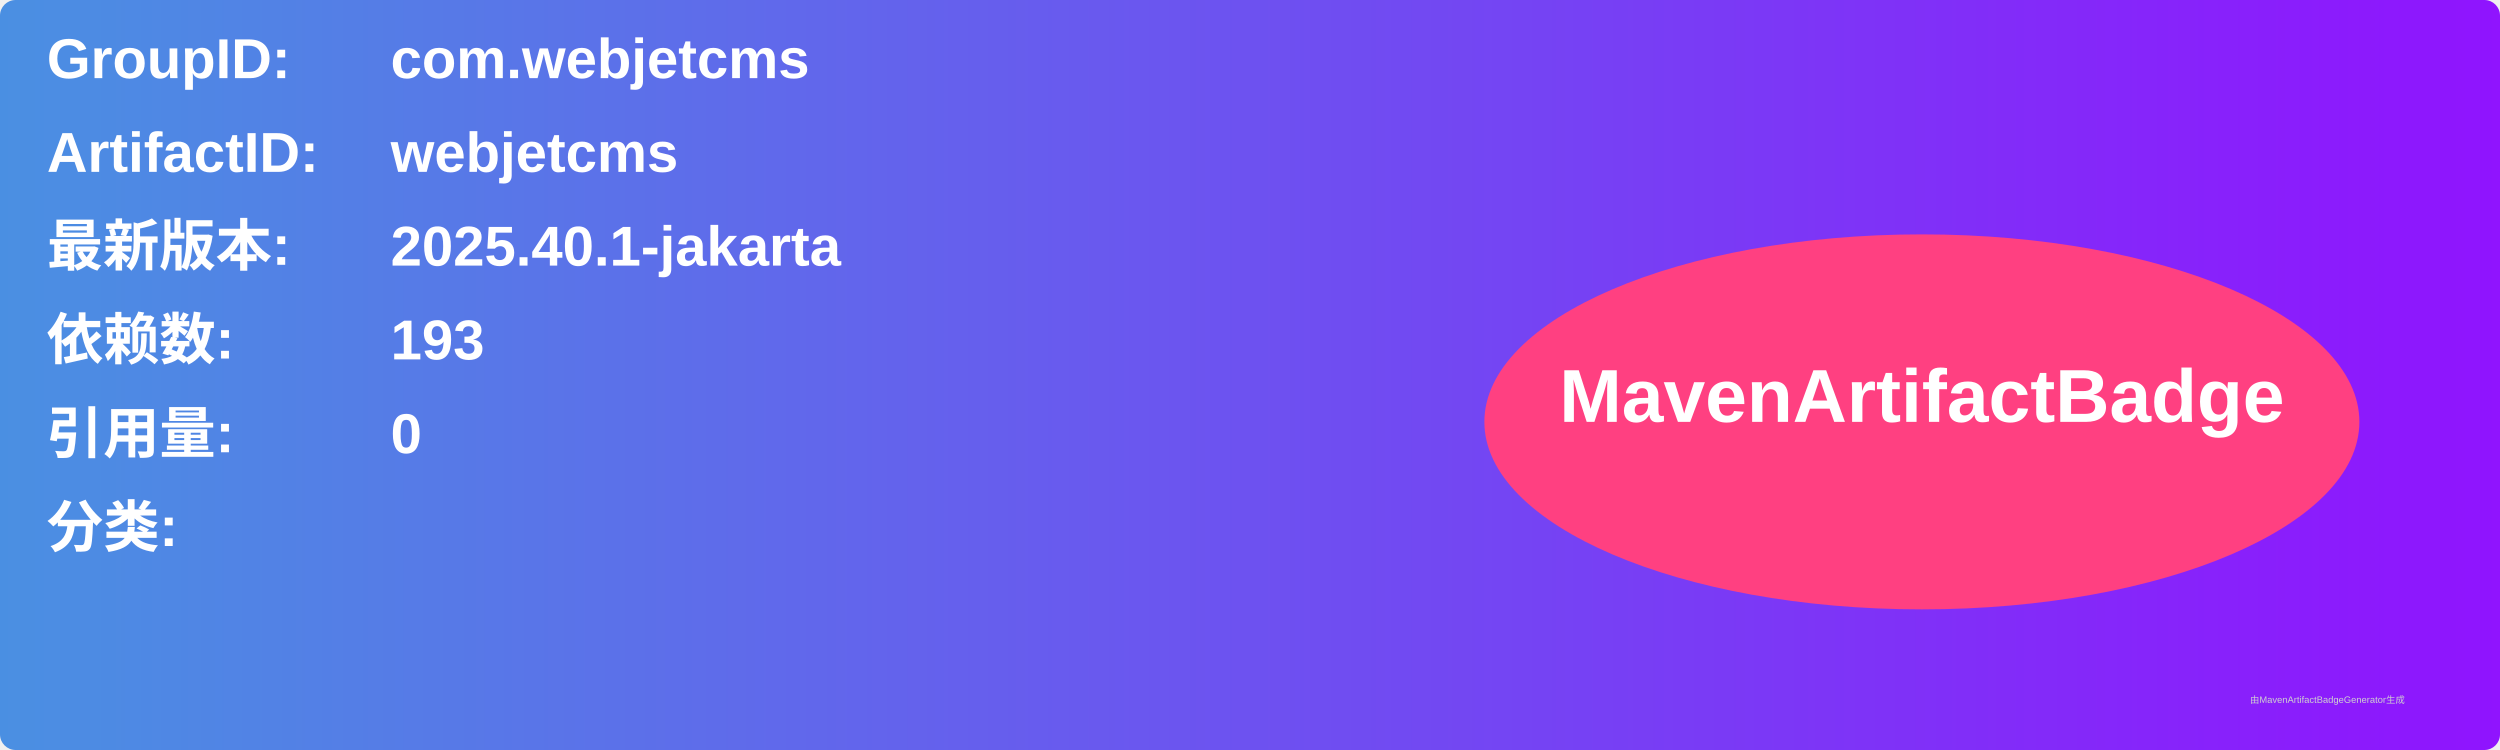
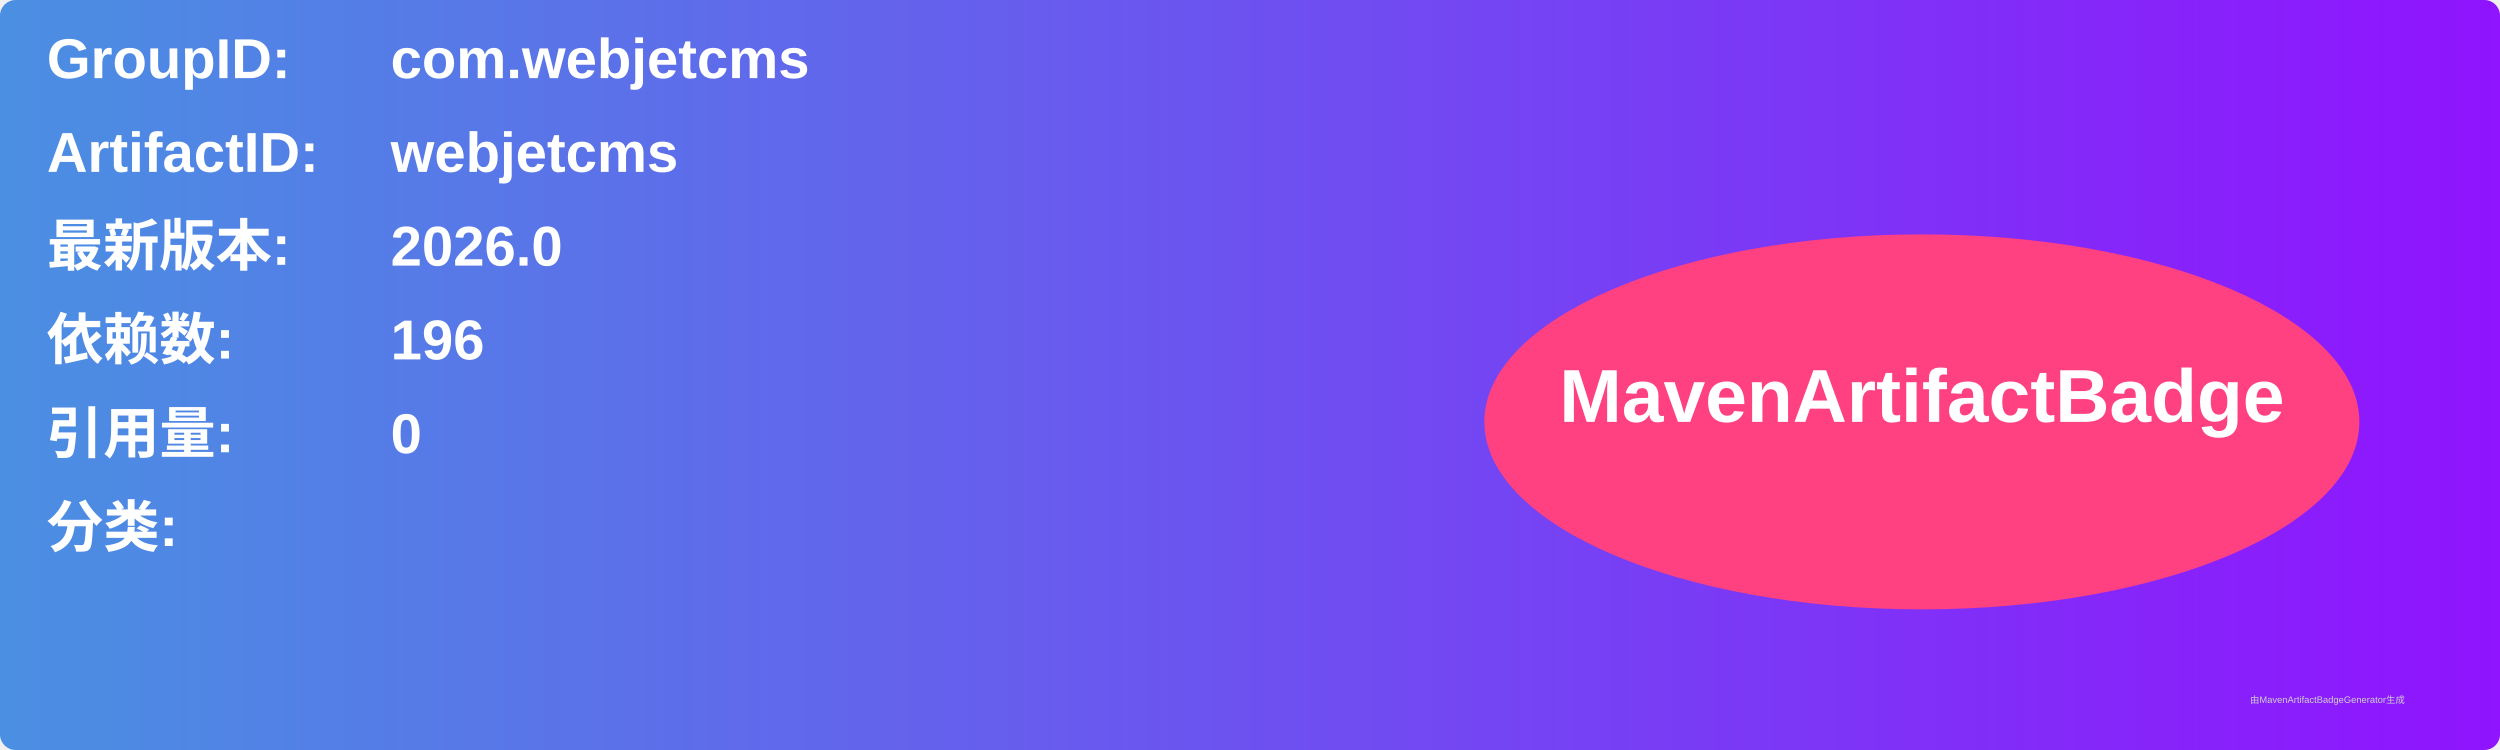
<svg xmlns="http://www.w3.org/2000/svg" width="800" height="240" viewBox="0 0 800 240">
  <linearGradient id="grad" x1="0%" y1="0%" x2="100%" y2="0%">
    <stop offset="0%" stop-color="#4a90e2" />
    <stop offset="100%" stop-color="#9013fe" />
  </linearGradient>
  <rect width="100%" height="100%" rx="5" ry="5" fill="url(#grad)" />
  <g transform="translate(15, 15)">
    <text x="0" y="10" font-family="Arial" font-size="18" fill="white" font-weight="bold" width="260">GroupID:</text>
    <text x="110" y="10" font-family="Arial" font-size="18" fill="white" font-weight="bold" width="460">com.webjetcms</text>
    <text x="0" y="40" font-family="Arial" font-size="18" fill="white" font-weight="bold" width="260">ArtifactID:</text>
    <text x="110" y="40" font-family="Arial" font-size="18" fill="white" font-weight="bold" width="460">webjetcms</text>
    <text x="0" y="70" font-family="Arial" font-size="18" fill="white" font-weight="bold">最新版本:</text>
    <text x="110" y="70" font-family="Arial" font-size="18" fill="white" font-weight="bold">
-       <tspan font-weight="bold">2025.40.1-jakarta</tspan>
+       <tspan font-weight="bold">2026.0</tspan>
    </text>
    <text x="0" y="100" font-family="Arial" font-size="18" fill="white" font-weight="bold">依赖数: </text>
    <text x="110" y="100" font-family="Arial" font-size="18" fill="white">
-       <tspan font-weight="bold">193</tspan>
+       <tspan font-weight="bold">196</tspan>
    </text>
    <text x="0" y="130" font-family="Arial" font-size="18" fill="white" font-weight="bold">引用量: </text>
    <text x="110" y="130" font-family="Arial" font-size="18" fill="white">
      <tspan font-weight="bold">0</tspan>
    </text>
    <text x="0" y="160" font-family="Arial" font-size="18" fill="white" font-weight="bold">分类:</text>
    <text x="10" y="190" font-family="Arial" font-size="10" fill="white">
      <tspan font-weight="bold" />
    </text>
    <ellipse cx="600" cy="120" rx="140" ry="60" fill="#ff4081" />
    <text x="600" y="120" text-anchor="middle" font-family="Arial" font-size="24" fill="white" font-weight="bold">MavenArtifactBadge</text>
  </g>
  <text x="720" y="225" font-family="Arial" font-size="3" fill="#d0d0d0">由MavenArtifactBadgeGenerator生成</text>
</svg>
